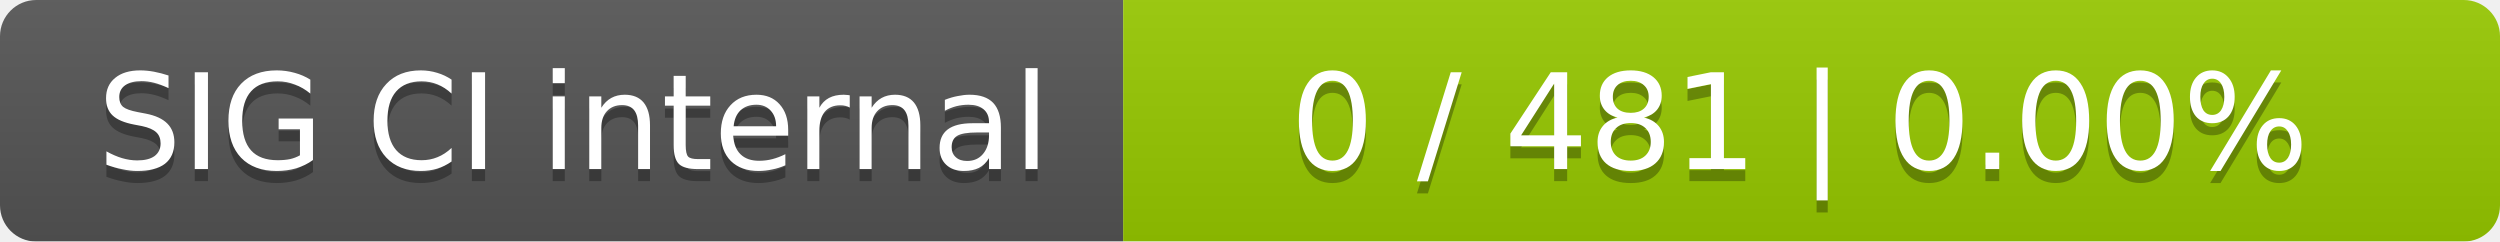
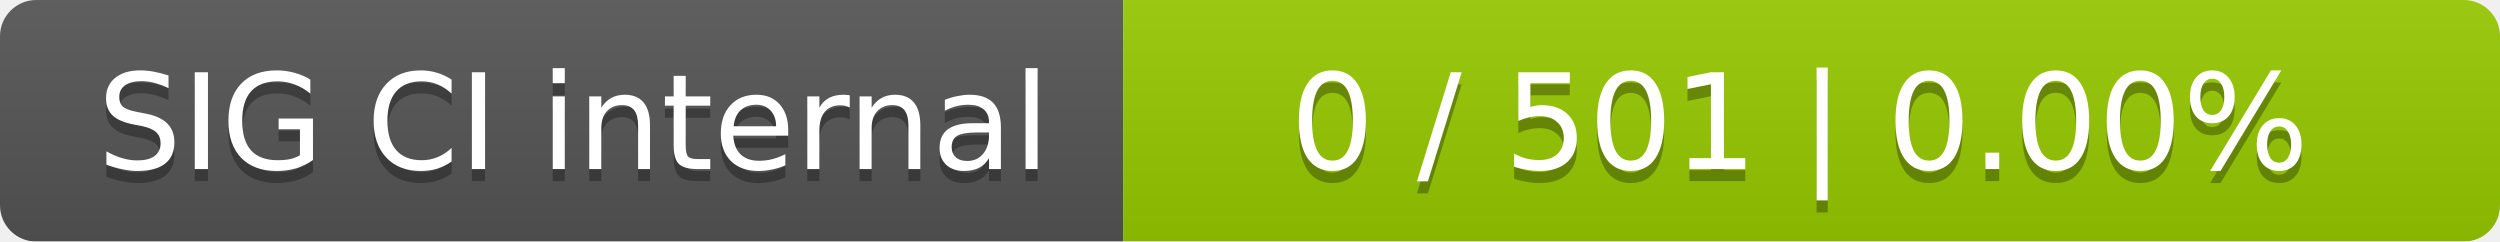
<svg xmlns="http://www.w3.org/2000/svg" width="207" height="20">
  <linearGradient id="smooth" x2="0" y2="100%">
    <stop offset="0" stop-color="#bbb" stop-opacity=".1" />
    <stop offset="1" stop-opacity=".1" />
  </linearGradient>
  <mask id="round">
    <rect width="207" height="20" rx="3" fill="#fff" />
  </mask>
  <g mask="url(#round)">
    <rect width="93" height="20" fill="#555" />
    <rect x="93" width="114" height="20" fill="#97ca00" />
    <rect width="207" height="20" fill="url(#smooth)" />
  </g>
  <g fill="#fff" text-anchor="middle" font-family="DejaVu Sans,Verdana,Geneva,sans-serif" font-size="11">
    <text x="47.5" y="15" fill="#010101" fill-opacity=".3">SIG CI internal</text>
    <text x="47.5" y="14">SIG CI internal</text>
-     <text x="149" y="15" fill="#010101" fill-opacity=".3">0 / 481    |    0.00%</text>
-     <text x="149" y="14">0 / 481    |    0.00%</text>
+     <text x="149" y="15" fill="#010101" fill-opacity=".3">0 / 501    |    0.00%</text>
+     <text x="149" y="14">0 / 501    |    0.00%</text>
  </g>
</svg>
